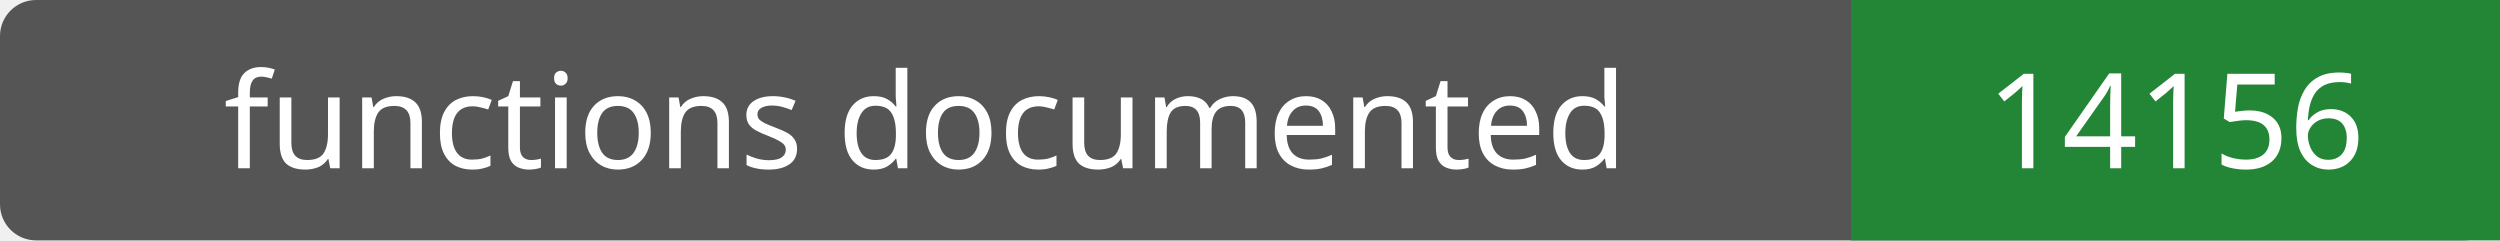
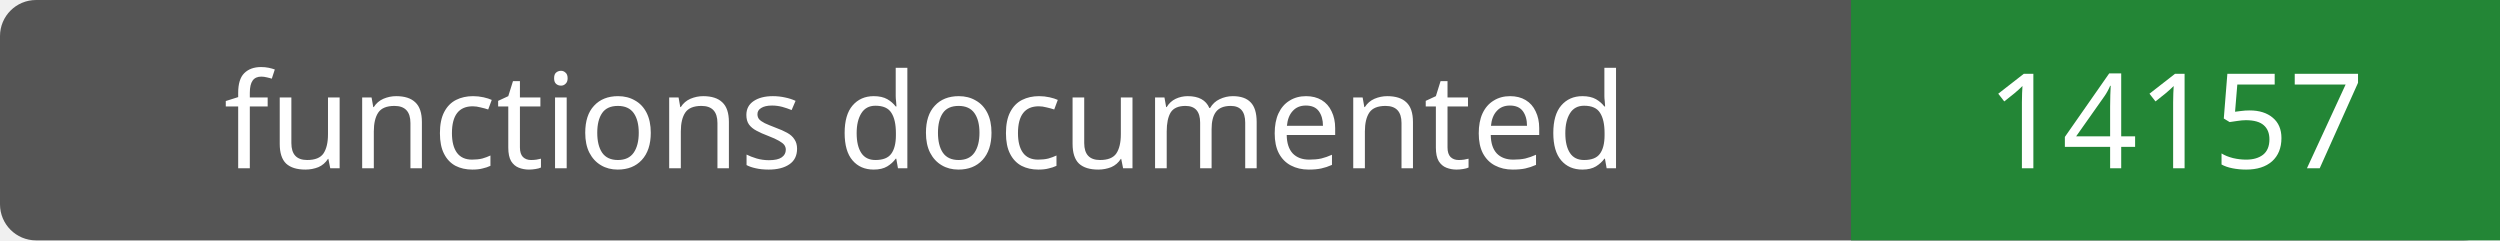
- <svg xmlns="http://www.w3.org/2000/svg" width="208" height="20" role="img" aria-label="functions documented: 14156">
+ <svg xmlns="http://www.w3.org/2000/svg" width="208" height="20" role="img" aria-label="functions documented: 14157">
  <rect width="208" height="20" rx="3" fill="#555" />
  <path fill="#238636" d="M154 0h54v20H154z" />
  <g fill="#fff" text-anchor="middle" font-family="Verdana,sans-serif" font-size="11">
    <text x="77.0" y="14">functions documented</text>
-     <text x="181.0" y="14">14156</text>
+     <text x="181.0" y="14">14157</text>
  </g>
</svg>
